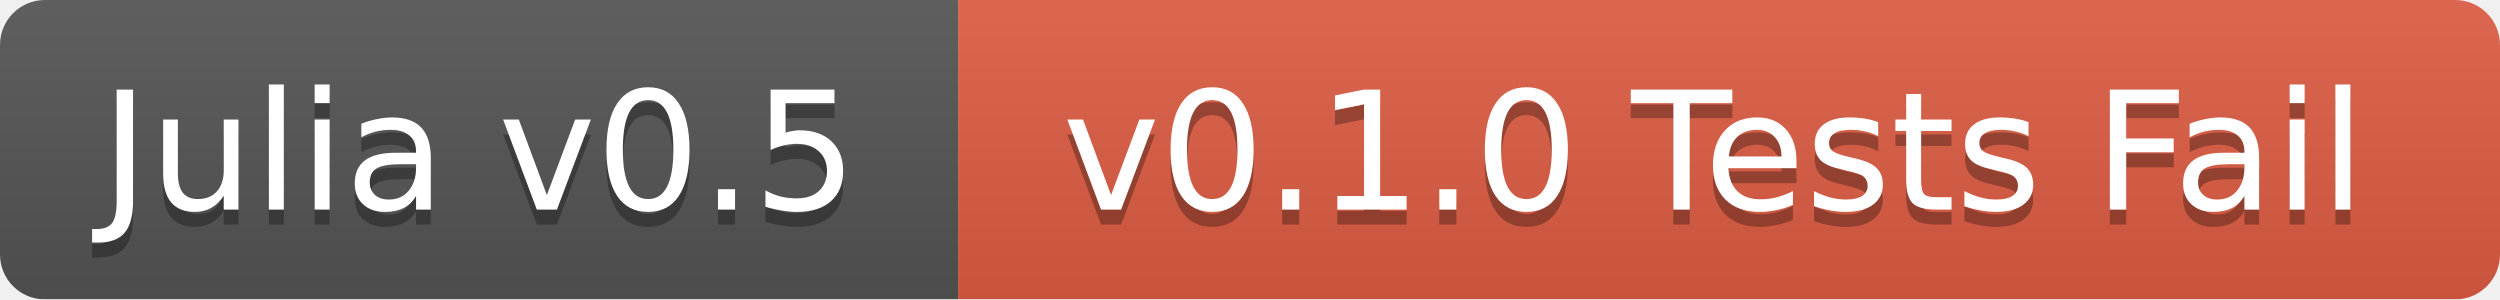
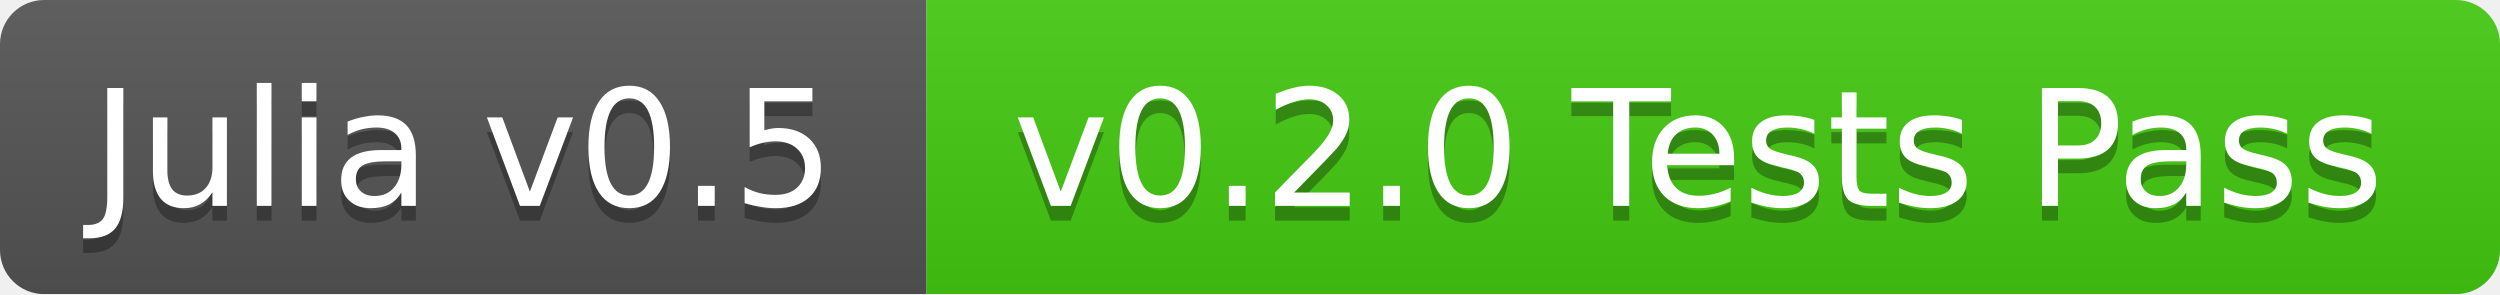
- <svg xmlns="http://www.w3.org/2000/svg" width="167" height="20">
+ <svg xmlns="http://www.w3.org/2000/svg" width="170" height="20">
  <linearGradient id="b" x2="0" y2="100%">
    <stop offset="0" stop-color="#bbb" stop-opacity=".1" />
    <stop offset="1" stop-opacity=".1" />
  </linearGradient>
  <mask id="a">
-     <rect width="167" height="20" rx="3" fill="#fff" />
+     <rect width="170" height="20" rx="3" fill="#fff" />
  </mask>
  <g mask="url(#a)">
-     <path fill="#555" d="M0 0h64v20H0z" />
-     <path fill="#e05d44" d="M64 0h103v20H64z" />
-     <path fill="url(#b)" d="M0 0h167v20H0z" />
+     <path fill="#555" d="M0 0h63v20H0z" />
+     <path fill="#4c1" d="M63 0h107v20H63z" />
+     <path fill="url(#b)" d="M0 0h170v20H0z" />
  </g>
  <g fill="#fff" text-anchor="middle" font-family="DejaVu Sans,Verdana,Geneva,sans-serif" font-size="11">
-     <text x="32" y="15" fill="#010101" fill-opacity=".3">Julia v0.5</text>
-     <text x="32" y="14">Julia v0.5</text>
-     <text x="114.5" y="15" fill="#010101" fill-opacity=".3">v0.1.0 Tests Fail</text>
-     <text x="114.5" y="14">v0.1.0 Tests Fail</text>
+     <text x="31.5" y="15" fill="#010101" fill-opacity=".3">Julia v0.5</text>
+     <text x="31.5" y="14">Julia v0.5</text>
+     <text x="115.5" y="15" fill="#010101" fill-opacity=".3">v0.2.0 Tests Pass</text>
+     <text x="115.5" y="14">v0.2.0 Tests Pass</text>
  </g>
</svg>
